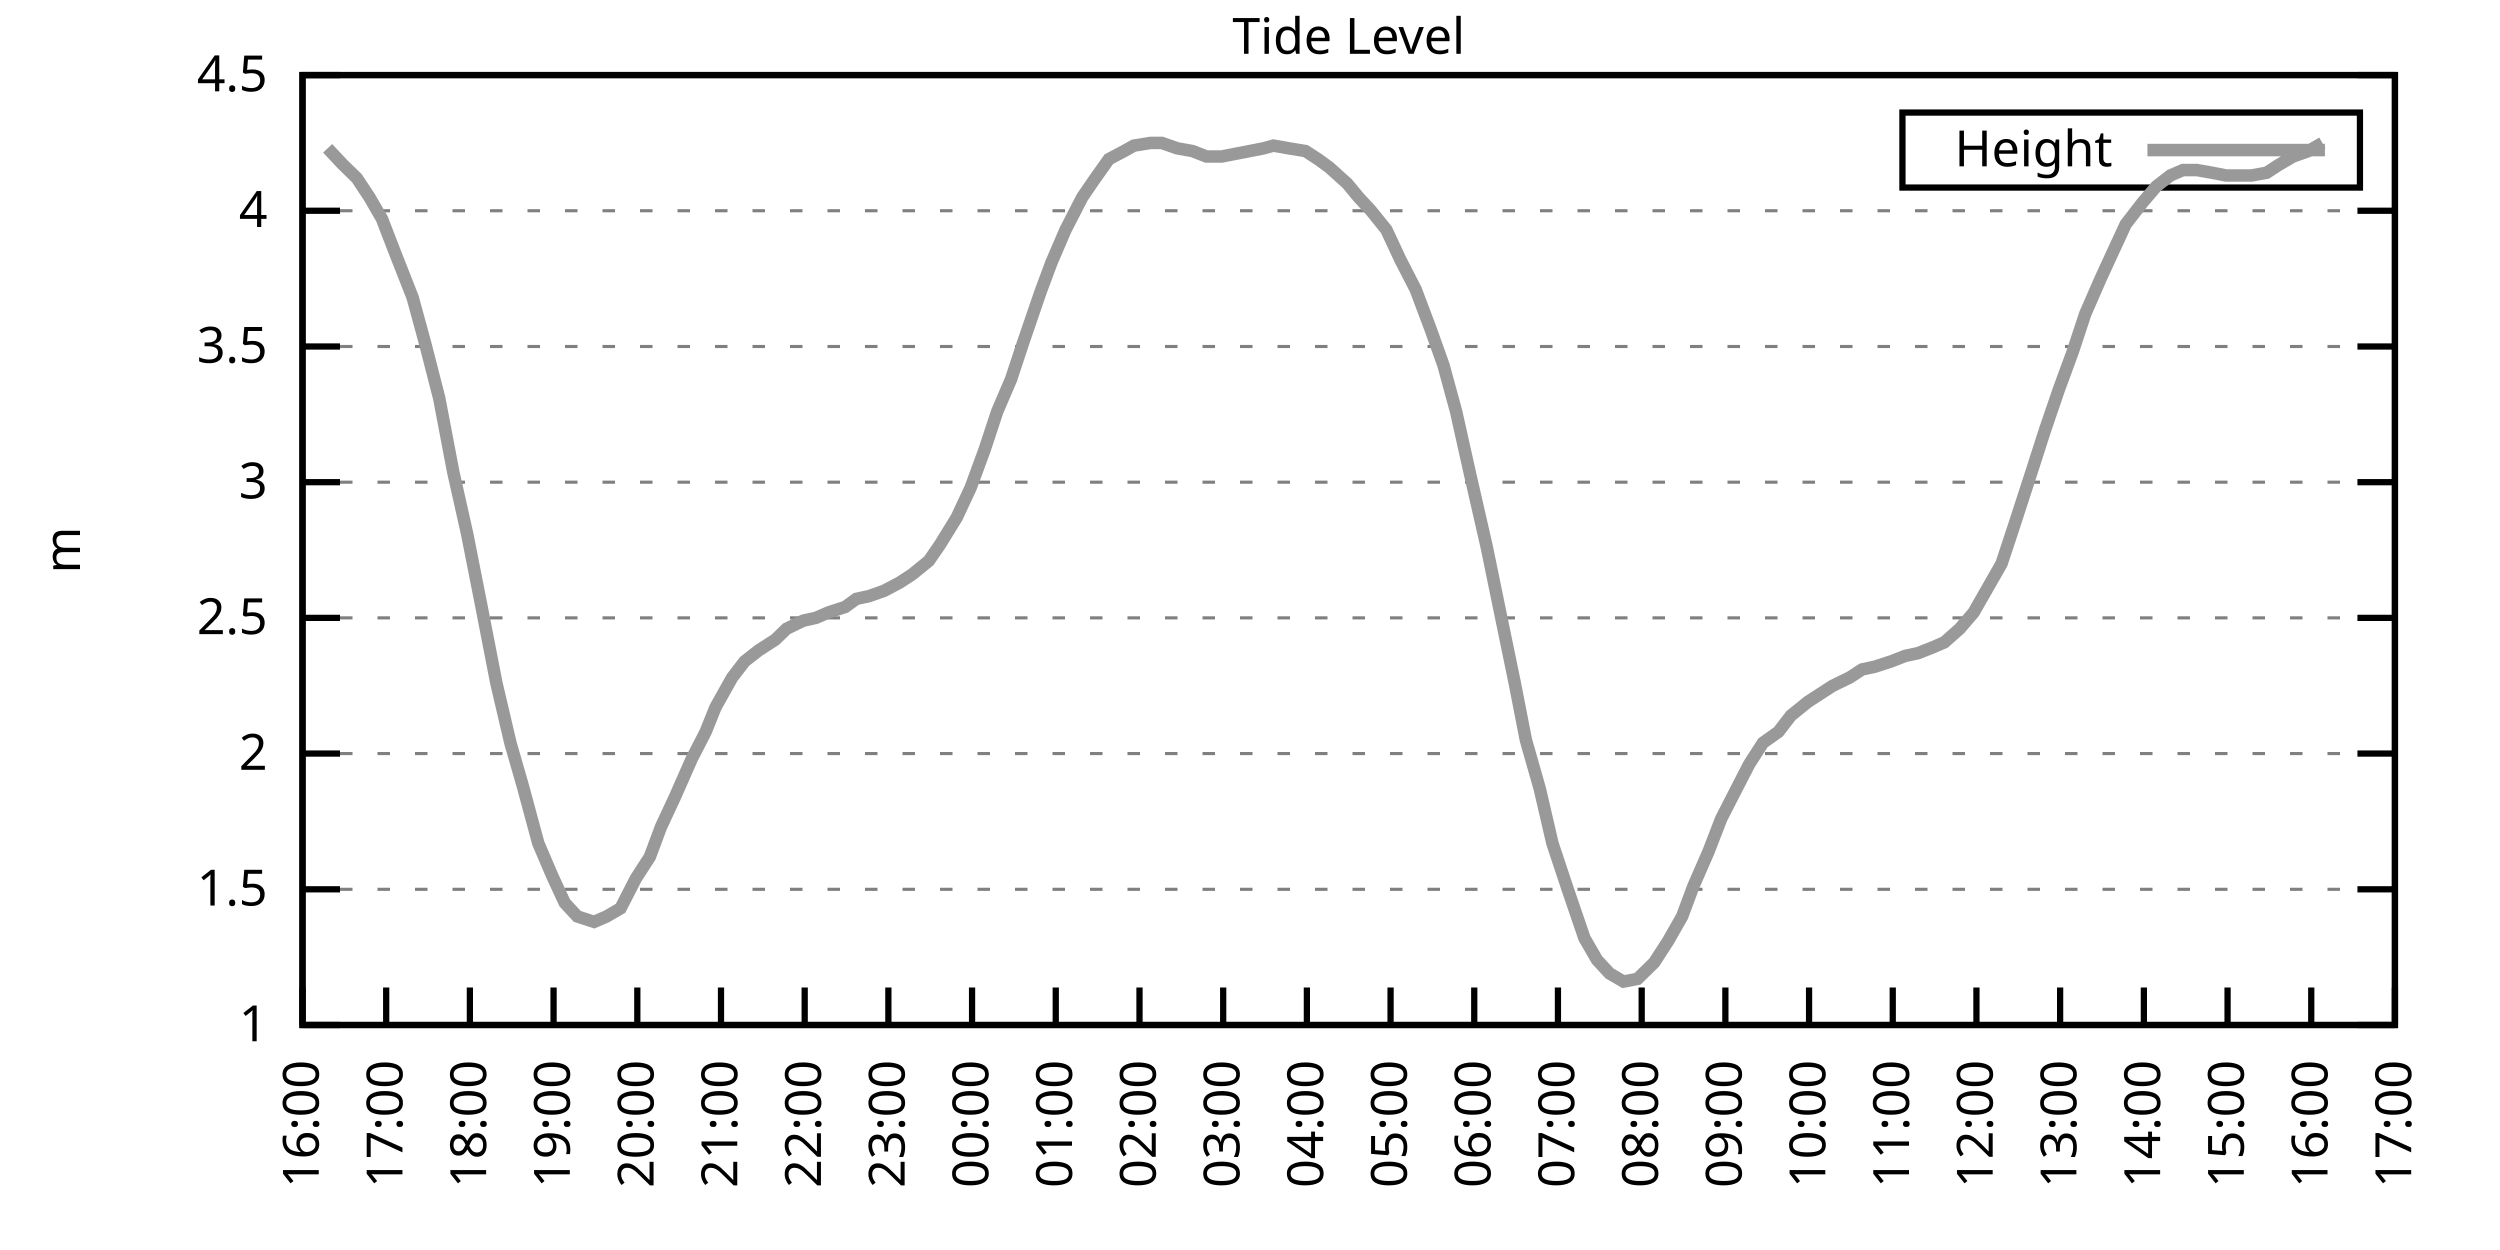
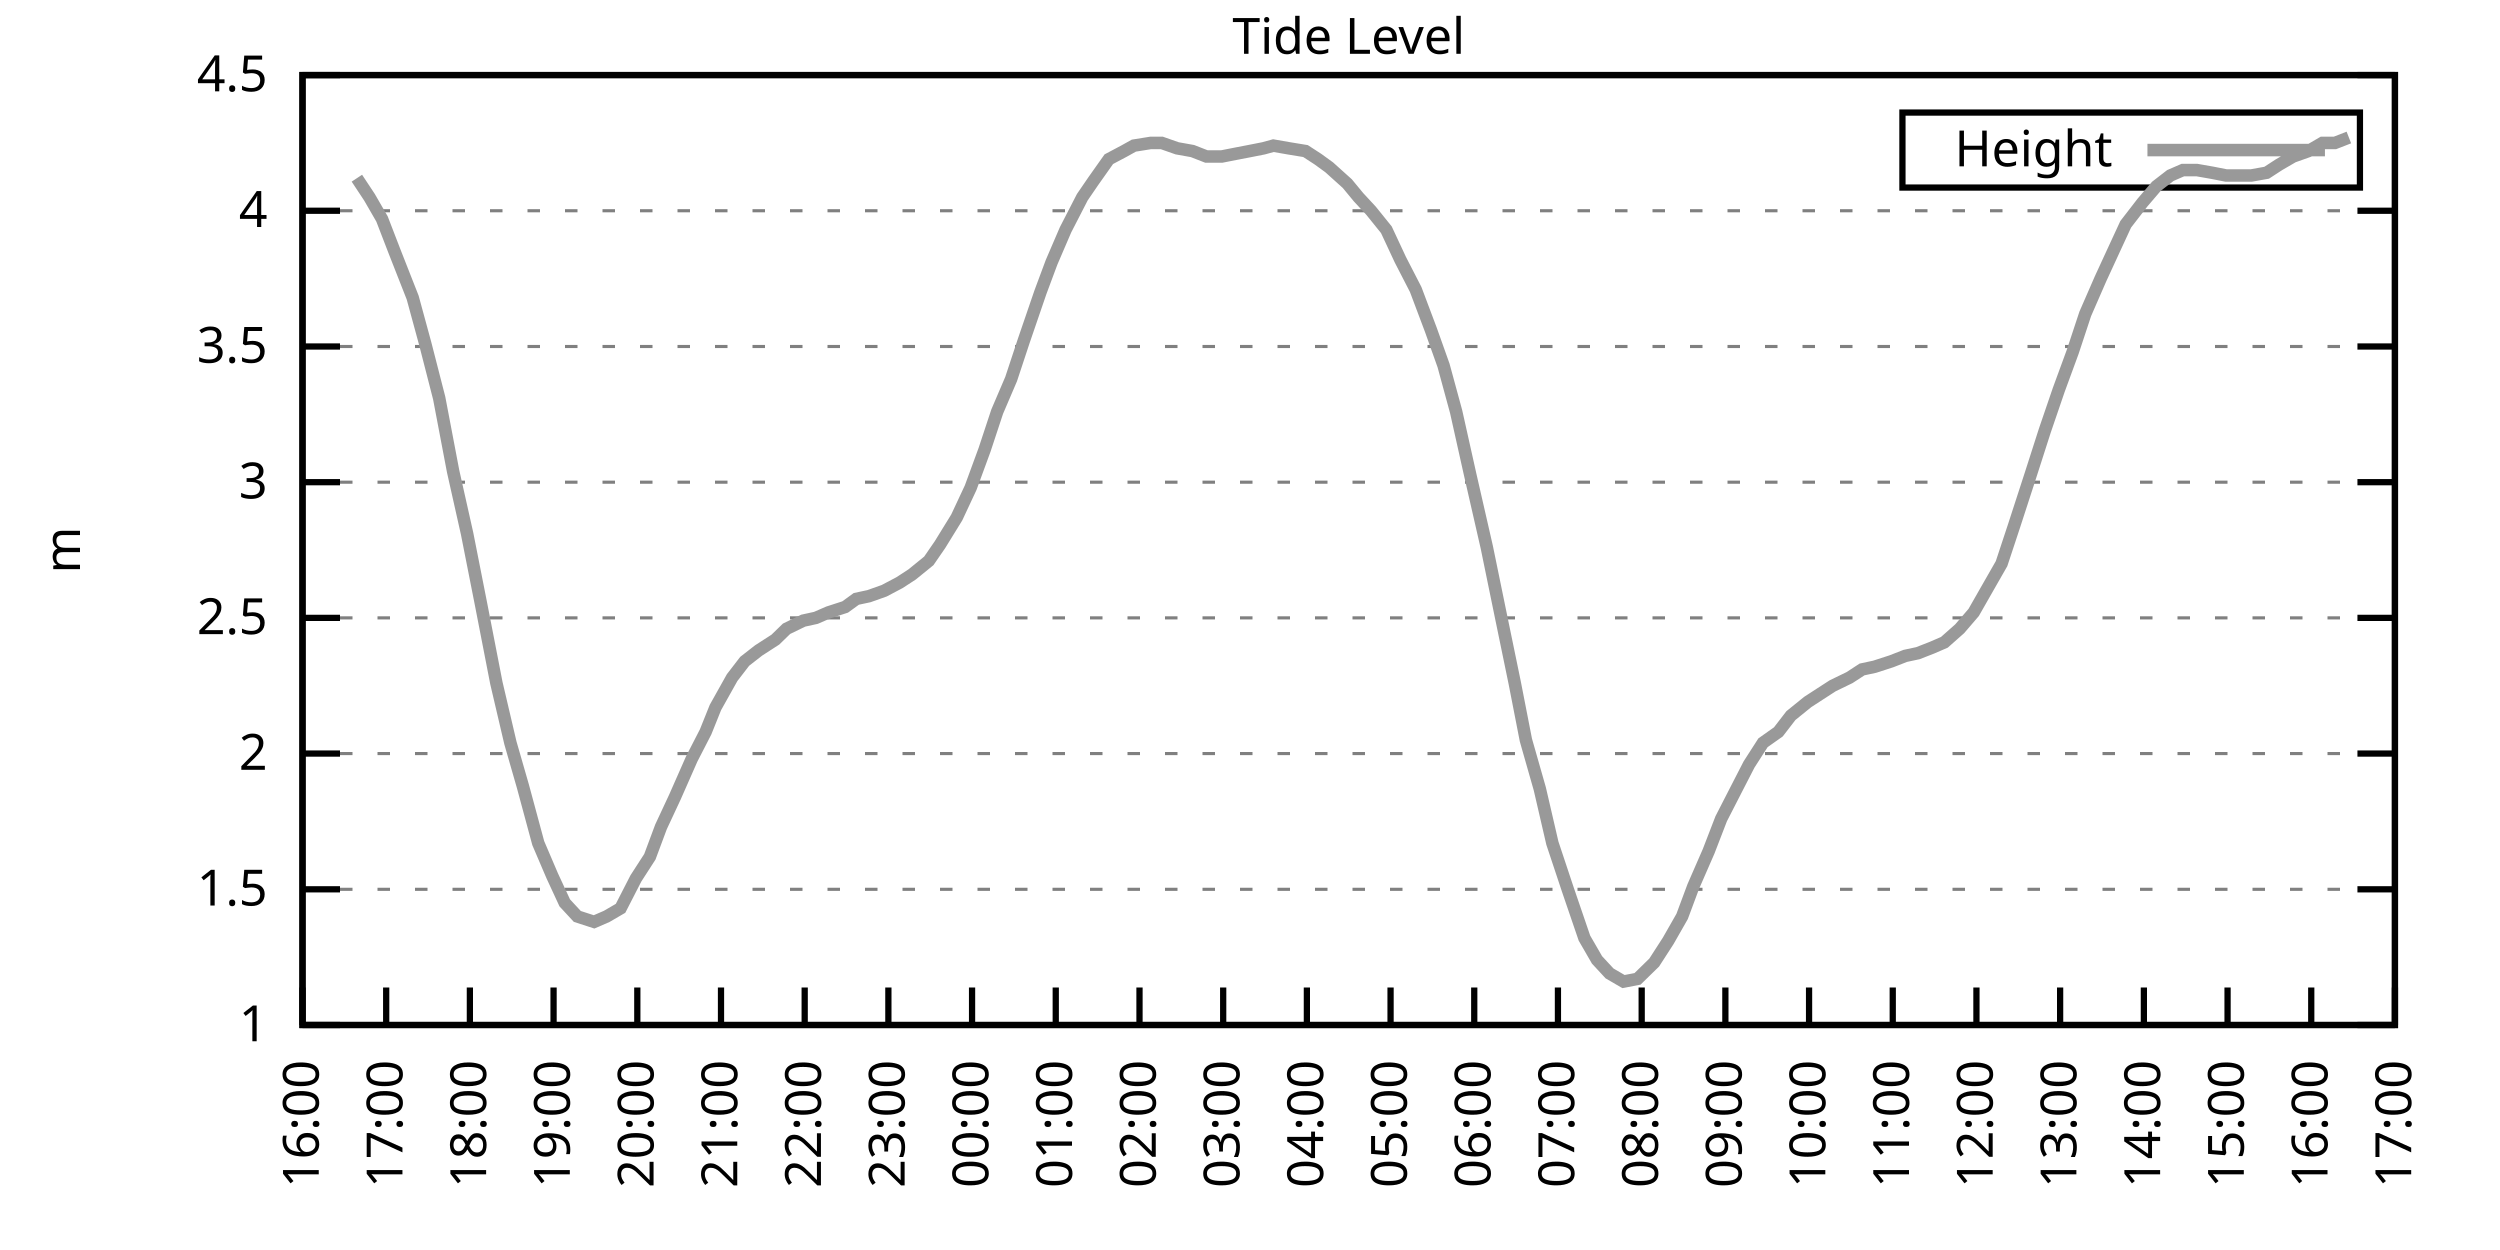
<svg xmlns="http://www.w3.org/2000/svg" xmlns:xlink="http://www.w3.org/1999/xlink" width="400" height="200" viewBox="0 0 400 200">
  <g id="gnuplot_canvas">
    <rect x="0" y="0" width="400" height="200" fill="none" />
    <defs>
      <circle id="gpDot" r="0.5" stroke-width="0.5" stroke="currentColor" />
      <path id="gpPt0" stroke-width="0.333" stroke="currentColor" d="M-1,0 h2 M0,-1 v2" />
      <path id="gpPt1" stroke-width="0.333" stroke="currentColor" d="M-1,-1 L1,1 M1,-1 L-1,1" />
      <path id="gpPt2" stroke-width="0.333" stroke="currentColor" d="M-1,0 L1,0 M0,-1 L0,1 M-1,-1 L1,1 M-1,1 L1,-1" />
      <rect id="gpPt3" stroke-width="0.333" stroke="currentColor" x="-1" y="-1" width="2" height="2" />
      <rect id="gpPt4" stroke-width="0.333" stroke="currentColor" fill="currentColor" x="-1" y="-1" width="2" height="2" />
      <circle id="gpPt5" stroke-width="0.333" stroke="currentColor" cx="0" cy="0" r="1" />
      <use xlink:href="#gpPt5" id="gpPt6" fill="currentColor" stroke="none" />
      <path id="gpPt7" stroke-width="0.333" stroke="currentColor" d="M0,-1.33 L-1.33,0.67 L1.33,0.67 z" />
      <use xlink:href="#gpPt7" id="gpPt8" fill="currentColor" stroke="none" />
      <use xlink:href="#gpPt7" id="gpPt9" stroke="currentColor" transform="rotate(180)" />
      <use xlink:href="#gpPt9" id="gpPt10" fill="currentColor" stroke="none" />
      <use xlink:href="#gpPt3" id="gpPt11" stroke="currentColor" transform="rotate(45)" />
      <use xlink:href="#gpPt11" id="gpPt12" fill="currentColor" stroke="none" />
      <path id="gpPt13" stroke-width="0.333" stroke="currentColor" d="M0,1.330 L1.265,0.411 L0.782,-1.067 L-0.782,-1.076 L-1.265,0.411 z" />
      <use xlink:href="#gpPt13" id="gpPt14" fill="currentColor" stroke="none" />
      <filter id="textbox" filterUnits="objectBoundingBox" x="0" y="0" height="1" width="1">
        <feFlood flood-color="white" flood-opacity="1" result="bgnd" />
        <feComposite in="SourceGraphic" in2="bgnd" operator="atop" />
      </filter>
      <filter id="greybox" filterUnits="objectBoundingBox" x="0" y="0" height="1" width="1">
        <feFlood flood-color="lightgrey" flood-opacity="1" result="grey" />
        <feComposite in="SourceGraphic" in2="grey" operator="atop" />
      </filter>
    </defs>
    <g fill="none" color="white" stroke="currentColor" stroke-width="1.00" stroke-linecap="butt" stroke-linejoin="miter">
</g>
    <g fill="none" color="black" stroke="currentColor" stroke-width="1.00" stroke-linecap="butt" stroke-linejoin="miter">
      <g stroke="none" shape-rendering="crispEdges">
        <polygon fill="rgb(255, 255, 255)" points="48.40,164.00 383.18,164.00 383.18,12.02 48.40,12.02 " />
      </g>
    </g>
    <g fill="none" color="black" stroke="currentColor" stroke-width="1.00" stroke-linecap="butt" stroke-linejoin="miter">
</g>
    <g fill="none" color="black" stroke="black" stroke-width="0.50" stroke-linecap="butt" stroke-linejoin="miter">
</g>
    <g fill="none" color="gray" stroke="currentColor" stroke-width="0.50" stroke-linecap="butt" stroke-linejoin="miter">
      <path stroke="gray" stroke-dasharray="2,4" class="gridline" d="M48.40,164.00 L383.19,164.00  " />
    </g>
    <g fill="none" color="gray" stroke="gray" stroke-width="1.00" stroke-linecap="butt" stroke-linejoin="miter">
</g>
    <g fill="none" color="black" stroke="currentColor" stroke-width="1.00" stroke-linecap="butt" stroke-linejoin="miter">
      <path stroke="black" d="M48.40,164.00 L54.40,164.00 M383.19,164.00 L377.19,164.00  " />
      <g transform="translate(42.80,166.60)" stroke="none" fill="black" font-family="Sans" font-size="8.00" text-anchor="end">
        <text>
          <tspan font-family="Sans"> 1</tspan>
        </text>
      </g>
    </g>
    <g fill="none" color="black" stroke="currentColor" stroke-width="1.00" stroke-linecap="butt" stroke-linejoin="miter">
</g>
    <g fill="none" color="black" stroke="black" stroke-width="0.50" stroke-linecap="butt" stroke-linejoin="miter">
</g>
    <g fill="none" color="gray" stroke="currentColor" stroke-width="0.50" stroke-linecap="butt" stroke-linejoin="miter">
      <path stroke="gray" stroke-dasharray="2,4" class="gridline" d="M48.40,142.29 L383.19,142.29  " />
    </g>
    <g fill="none" color="gray" stroke="gray" stroke-width="1.00" stroke-linecap="butt" stroke-linejoin="miter">
</g>
    <g fill="none" color="black" stroke="currentColor" stroke-width="1.00" stroke-linecap="butt" stroke-linejoin="miter">
      <path stroke="black" d="M48.40,142.29 L54.40,142.29 M383.19,142.29 L377.19,142.29  " />
      <g transform="translate(42.80,144.89)" stroke="none" fill="black" font-family="Sans" font-size="8.00" text-anchor="end">
        <text>
          <tspan font-family="Sans"> 1.5</tspan>
        </text>
      </g>
    </g>
    <g fill="none" color="black" stroke="currentColor" stroke-width="1.00" stroke-linecap="butt" stroke-linejoin="miter">
</g>
    <g fill="none" color="black" stroke="black" stroke-width="0.50" stroke-linecap="butt" stroke-linejoin="miter">
</g>
    <g fill="none" color="gray" stroke="currentColor" stroke-width="0.50" stroke-linecap="butt" stroke-linejoin="miter">
      <path stroke="gray" stroke-dasharray="2,4" class="gridline" d="M48.40,120.57 L383.19,120.57  " />
    </g>
    <g fill="none" color="gray" stroke="gray" stroke-width="1.00" stroke-linecap="butt" stroke-linejoin="miter">
</g>
    <g fill="none" color="black" stroke="currentColor" stroke-width="1.00" stroke-linecap="butt" stroke-linejoin="miter">
      <path stroke="black" d="M48.40,120.57 L54.40,120.57 M383.19,120.57 L377.19,120.57  " />
      <g transform="translate(42.80,123.17)" stroke="none" fill="black" font-family="Sans" font-size="8.00" text-anchor="end">
        <text>
          <tspan font-family="Sans"> 2</tspan>
        </text>
      </g>
    </g>
    <g fill="none" color="black" stroke="currentColor" stroke-width="1.00" stroke-linecap="butt" stroke-linejoin="miter">
</g>
    <g fill="none" color="black" stroke="black" stroke-width="0.50" stroke-linecap="butt" stroke-linejoin="miter">
</g>
    <g fill="none" color="gray" stroke="currentColor" stroke-width="0.50" stroke-linecap="butt" stroke-linejoin="miter">
      <path stroke="gray" stroke-dasharray="2,4" class="gridline" d="M48.40,98.86 L383.19,98.86  " />
    </g>
    <g fill="none" color="gray" stroke="gray" stroke-width="1.00" stroke-linecap="butt" stroke-linejoin="miter">
</g>
    <g fill="none" color="black" stroke="currentColor" stroke-width="1.00" stroke-linecap="butt" stroke-linejoin="miter">
      <path stroke="black" d="M48.40,98.86 L54.40,98.86 M383.19,98.86 L377.19,98.86  " />
      <g transform="translate(42.80,101.46)" stroke="none" fill="black" font-family="Sans" font-size="8.00" text-anchor="end">
        <text>
          <tspan font-family="Sans"> 2.5</tspan>
        </text>
      </g>
    </g>
    <g fill="none" color="black" stroke="currentColor" stroke-width="1.00" stroke-linecap="butt" stroke-linejoin="miter">
</g>
    <g fill="none" color="black" stroke="black" stroke-width="0.50" stroke-linecap="butt" stroke-linejoin="miter">
</g>
    <g fill="none" color="gray" stroke="currentColor" stroke-width="0.50" stroke-linecap="butt" stroke-linejoin="miter">
      <path stroke="gray" stroke-dasharray="2,4" class="gridline" d="M48.40,77.15 L383.19,77.15  " />
    </g>
    <g fill="none" color="gray" stroke="gray" stroke-width="1.00" stroke-linecap="butt" stroke-linejoin="miter">
</g>
    <g fill="none" color="black" stroke="currentColor" stroke-width="1.00" stroke-linecap="butt" stroke-linejoin="miter">
      <path stroke="black" d="M48.40,77.15 L54.40,77.15 M383.19,77.15 L377.19,77.15  " />
      <g transform="translate(42.80,79.75)" stroke="none" fill="black" font-family="Sans" font-size="8.00" text-anchor="end">
        <text>
          <tspan font-family="Sans"> 3</tspan>
        </text>
      </g>
    </g>
    <g fill="none" color="black" stroke="currentColor" stroke-width="1.00" stroke-linecap="butt" stroke-linejoin="miter">
</g>
    <g fill="none" color="black" stroke="black" stroke-width="0.50" stroke-linecap="butt" stroke-linejoin="miter">
</g>
    <g fill="none" color="gray" stroke="currentColor" stroke-width="0.50" stroke-linecap="butt" stroke-linejoin="miter">
      <path stroke="gray" stroke-dasharray="2,4" class="gridline" d="M48.40,55.44 L383.19,55.44  " />
    </g>
    <g fill="none" color="gray" stroke="gray" stroke-width="1.00" stroke-linecap="butt" stroke-linejoin="miter">
</g>
    <g fill="none" color="black" stroke="currentColor" stroke-width="1.00" stroke-linecap="butt" stroke-linejoin="miter">
      <path stroke="black" d="M48.40,55.44 L54.40,55.44 M383.19,55.44 L377.19,55.44  " />
      <g transform="translate(42.80,58.04)" stroke="none" fill="black" font-family="Sans" font-size="8.00" text-anchor="end">
        <text>
          <tspan font-family="Sans"> 3.5</tspan>
        </text>
      </g>
    </g>
    <g fill="none" color="black" stroke="currentColor" stroke-width="1.00" stroke-linecap="butt" stroke-linejoin="miter">
</g>
    <g fill="none" color="black" stroke="black" stroke-width="0.50" stroke-linecap="butt" stroke-linejoin="miter">
</g>
    <g fill="none" color="gray" stroke="currentColor" stroke-width="0.50" stroke-linecap="butt" stroke-linejoin="miter">
      <path stroke="gray" stroke-dasharray="2,4" class="gridline" d="M48.40,33.72 L383.19,33.72  " />
    </g>
    <g fill="none" color="gray" stroke="gray" stroke-width="1.00" stroke-linecap="butt" stroke-linejoin="miter">
</g>
    <g fill="none" color="black" stroke="currentColor" stroke-width="1.00" stroke-linecap="butt" stroke-linejoin="miter">
      <path stroke="black" d="M48.40,33.72 L54.40,33.72 M383.19,33.72 L377.19,33.72  " />
      <g transform="translate(42.80,36.32)" stroke="none" fill="black" font-family="Sans" font-size="8.00" text-anchor="end">
        <text>
          <tspan font-family="Sans"> 4</tspan>
        </text>
      </g>
    </g>
    <g fill="none" color="black" stroke="currentColor" stroke-width="1.00" stroke-linecap="butt" stroke-linejoin="miter">
</g>
    <g fill="none" color="black" stroke="black" stroke-width="0.50" stroke-linecap="butt" stroke-linejoin="miter">
</g>
    <g fill="none" color="gray" stroke="currentColor" stroke-width="0.50" stroke-linecap="butt" stroke-linejoin="miter">
      <path stroke="gray" stroke-dasharray="2,4" class="gridline" d="M48.40,12.01 L383.19,12.01  " />
    </g>
    <g fill="none" color="gray" stroke="gray" stroke-width="1.00" stroke-linecap="butt" stroke-linejoin="miter">
</g>
    <g fill="none" color="black" stroke="currentColor" stroke-width="1.00" stroke-linecap="butt" stroke-linejoin="miter">
      <path stroke="black" d="M48.40,12.01 L54.40,12.01 M383.19,12.01 L377.19,12.01  " />
      <g transform="translate(42.80,14.61)" stroke="none" fill="black" font-family="Sans" font-size="8.00" text-anchor="end">
        <text>
          <tspan font-family="Sans"> 4.5</tspan>
        </text>
      </g>
    </g>
    <g fill="none" color="black" stroke="currentColor" stroke-width="1.00" stroke-linecap="butt" stroke-linejoin="miter">
      <path stroke="black" d="M48.40,164.00 L48.40,158.00  " />
      <g transform="translate(51.00,169.60) rotate(270.00)" stroke="none" fill="black" font-family="Sans" font-size="8.00" text-anchor="end">
        <text>
          <tspan font-family="Sans">16:00</tspan>
        </text>
      </g>
    </g>
    <g fill="none" color="black" stroke="currentColor" stroke-width="1.00" stroke-linecap="butt" stroke-linejoin="miter">
      <path stroke="black" d="M61.79,164.00 L61.79,158.00  " />
      <g transform="translate(64.39,169.60) rotate(270.00)" stroke="none" fill="black" font-family="Sans" font-size="8.00" text-anchor="end">
        <text>
          <tspan font-family="Sans">17:00</tspan>
        </text>
      </g>
    </g>
    <g fill="none" color="black" stroke="currentColor" stroke-width="1.00" stroke-linecap="butt" stroke-linejoin="miter">
      <path stroke="black" d="M75.18,164.00 L75.18,158.00  " />
      <g transform="translate(77.78,169.60) rotate(270.00)" stroke="none" fill="black" font-family="Sans" font-size="8.00" text-anchor="end">
        <text>
          <tspan font-family="Sans">18:00</tspan>
        </text>
      </g>
    </g>
    <g fill="none" color="black" stroke="currentColor" stroke-width="1.00" stroke-linecap="butt" stroke-linejoin="miter">
      <path stroke="black" d="M88.57,164.00 L88.57,158.00  " />
      <g transform="translate(91.17,169.60) rotate(270.00)" stroke="none" fill="black" font-family="Sans" font-size="8.00" text-anchor="end">
        <text>
          <tspan font-family="Sans">19:00</tspan>
        </text>
      </g>
    </g>
    <g fill="none" color="black" stroke="currentColor" stroke-width="1.00" stroke-linecap="butt" stroke-linejoin="miter">
      <path stroke="black" d="M101.97,164.00 L101.97,158.00  " />
      <g transform="translate(104.57,169.60) rotate(270.00)" stroke="none" fill="black" font-family="Sans" font-size="8.00" text-anchor="end">
        <text>
          <tspan font-family="Sans">20:00</tspan>
        </text>
      </g>
    </g>
    <g fill="none" color="black" stroke="currentColor" stroke-width="1.00" stroke-linecap="butt" stroke-linejoin="miter">
      <path stroke="black" d="M115.36,164.00 L115.36,158.00  " />
      <g transform="translate(117.96,169.60) rotate(270.00)" stroke="none" fill="black" font-family="Sans" font-size="8.00" text-anchor="end">
        <text>
          <tspan font-family="Sans">21:00</tspan>
        </text>
      </g>
    </g>
    <g fill="none" color="black" stroke="currentColor" stroke-width="1.00" stroke-linecap="butt" stroke-linejoin="miter">
      <path stroke="black" d="M128.75,164.00 L128.75,158.00  " />
      <g transform="translate(131.35,169.60) rotate(270.00)" stroke="none" fill="black" font-family="Sans" font-size="8.00" text-anchor="end">
        <text>
          <tspan font-family="Sans">22:00</tspan>
        </text>
      </g>
    </g>
    <g fill="none" color="black" stroke="currentColor" stroke-width="1.00" stroke-linecap="butt" stroke-linejoin="miter">
      <path stroke="black" d="M142.14,164.00 L142.14,158.00  " />
      <g transform="translate(144.74,169.60) rotate(270.00)" stroke="none" fill="black" font-family="Sans" font-size="8.00" text-anchor="end">
        <text>
          <tspan font-family="Sans">23:00</tspan>
        </text>
      </g>
    </g>
    <g fill="none" color="black" stroke="currentColor" stroke-width="1.00" stroke-linecap="butt" stroke-linejoin="miter">
      <path stroke="black" d="M155.53,164.00 L155.53,158.00  " />
      <g transform="translate(158.13,169.60) rotate(270.00)" stroke="none" fill="black" font-family="Sans" font-size="8.00" text-anchor="end">
        <text>
          <tspan font-family="Sans">00:00</tspan>
        </text>
      </g>
    </g>
    <g fill="none" color="black" stroke="currentColor" stroke-width="1.00" stroke-linecap="butt" stroke-linejoin="miter">
      <path stroke="black" d="M168.92,164.00 L168.92,158.00  " />
      <g transform="translate(171.52,169.60) rotate(270.00)" stroke="none" fill="black" font-family="Sans" font-size="8.00" text-anchor="end">
        <text>
          <tspan font-family="Sans">01:00</tspan>
        </text>
      </g>
    </g>
    <g fill="none" color="black" stroke="currentColor" stroke-width="1.00" stroke-linecap="butt" stroke-linejoin="miter">
      <path stroke="black" d="M182.32,164.00 L182.32,158.00  " />
      <g transform="translate(184.92,169.60) rotate(270.00)" stroke="none" fill="black" font-family="Sans" font-size="8.00" text-anchor="end">
        <text>
          <tspan font-family="Sans">02:00</tspan>
        </text>
      </g>
    </g>
    <g fill="none" color="black" stroke="currentColor" stroke-width="1.00" stroke-linecap="butt" stroke-linejoin="miter">
      <path stroke="black" d="M195.71,164.00 L195.71,158.00  " />
      <g transform="translate(198.31,169.60) rotate(270.00)" stroke="none" fill="black" font-family="Sans" font-size="8.00" text-anchor="end">
        <text>
          <tspan font-family="Sans">03:00</tspan>
        </text>
      </g>
    </g>
    <g fill="none" color="black" stroke="currentColor" stroke-width="1.00" stroke-linecap="butt" stroke-linejoin="miter">
      <path stroke="black" d="M209.10,164.00 L209.10,158.00  " />
      <g transform="translate(211.70,169.60) rotate(270.00)" stroke="none" fill="black" font-family="Sans" font-size="8.00" text-anchor="end">
        <text>
          <tspan font-family="Sans">04:00</tspan>
        </text>
      </g>
    </g>
    <g fill="none" color="black" stroke="currentColor" stroke-width="1.00" stroke-linecap="butt" stroke-linejoin="miter">
      <path stroke="black" d="M222.49,164.00 L222.49,158.00  " />
      <g transform="translate(225.09,169.60) rotate(270.00)" stroke="none" fill="black" font-family="Sans" font-size="8.00" text-anchor="end">
        <text>
          <tspan font-family="Sans">05:00</tspan>
        </text>
      </g>
    </g>
    <g fill="none" color="black" stroke="currentColor" stroke-width="1.00" stroke-linecap="butt" stroke-linejoin="miter">
      <path stroke="black" d="M235.88,164.00 L235.88,158.00  " />
      <g transform="translate(238.48,169.60) rotate(270.00)" stroke="none" fill="black" font-family="Sans" font-size="8.00" text-anchor="end">
        <text>
          <tspan font-family="Sans">06:00</tspan>
        </text>
      </g>
    </g>
    <g fill="none" color="black" stroke="currentColor" stroke-width="1.00" stroke-linecap="butt" stroke-linejoin="miter">
      <path stroke="black" d="M249.27,164.00 L249.27,158.00  " />
      <g transform="translate(251.87,169.60) rotate(270.00)" stroke="none" fill="black" font-family="Sans" font-size="8.00" text-anchor="end">
        <text>
          <tspan font-family="Sans">07:00</tspan>
        </text>
      </g>
    </g>
    <g fill="none" color="black" stroke="currentColor" stroke-width="1.00" stroke-linecap="butt" stroke-linejoin="miter">
      <path stroke="black" d="M262.67,164.00 L262.67,158.00  " />
      <g transform="translate(265.27,169.60) rotate(270.00)" stroke="none" fill="black" font-family="Sans" font-size="8.00" text-anchor="end">
        <text>
          <tspan font-family="Sans">08:00</tspan>
        </text>
      </g>
    </g>
    <g fill="none" color="black" stroke="currentColor" stroke-width="1.00" stroke-linecap="butt" stroke-linejoin="miter">
      <path stroke="black" d="M276.06,164.00 L276.06,158.00  " />
      <g transform="translate(278.66,169.60) rotate(270.00)" stroke="none" fill="black" font-family="Sans" font-size="8.00" text-anchor="end">
        <text>
          <tspan font-family="Sans">09:00</tspan>
        </text>
      </g>
    </g>
    <g fill="none" color="black" stroke="currentColor" stroke-width="1.00" stroke-linecap="butt" stroke-linejoin="miter">
      <path stroke="black" d="M289.45,164.00 L289.45,158.00  " />
      <g transform="translate(292.05,169.60) rotate(270.00)" stroke="none" fill="black" font-family="Sans" font-size="8.00" text-anchor="end">
        <text>
          <tspan font-family="Sans">10:00</tspan>
        </text>
      </g>
    </g>
    <g fill="none" color="black" stroke="currentColor" stroke-width="1.00" stroke-linecap="butt" stroke-linejoin="miter">
      <path stroke="black" d="M302.84,164.00 L302.84,158.00  " />
      <g transform="translate(305.44,169.60) rotate(270.00)" stroke="none" fill="black" font-family="Sans" font-size="8.00" text-anchor="end">
        <text>
          <tspan font-family="Sans">11:00</tspan>
        </text>
      </g>
    </g>
    <g fill="none" color="black" stroke="currentColor" stroke-width="1.00" stroke-linecap="butt" stroke-linejoin="miter">
      <path stroke="black" d="M316.23,164.00 L316.23,158.00  " />
      <g transform="translate(318.83,169.60) rotate(270.00)" stroke="none" fill="black" font-family="Sans" font-size="8.00" text-anchor="end">
        <text>
          <tspan font-family="Sans">12:00</tspan>
        </text>
      </g>
    </g>
    <g fill="none" color="black" stroke="currentColor" stroke-width="1.00" stroke-linecap="butt" stroke-linejoin="miter">
      <path stroke="black" d="M329.62,164.00 L329.62,158.00  " />
      <g transform="translate(332.22,169.60) rotate(270.00)" stroke="none" fill="black" font-family="Sans" font-size="8.00" text-anchor="end">
        <text>
          <tspan font-family="Sans">13:00</tspan>
        </text>
      </g>
    </g>
    <g fill="none" color="black" stroke="currentColor" stroke-width="1.00" stroke-linecap="butt" stroke-linejoin="miter">
      <path stroke="black" d="M343.02,164.00 L343.02,158.00  " />
      <g transform="translate(345.62,169.60) rotate(270.00)" stroke="none" fill="black" font-family="Sans" font-size="8.00" text-anchor="end">
        <text>
          <tspan font-family="Sans">14:00</tspan>
        </text>
      </g>
    </g>
    <g fill="none" color="black" stroke="currentColor" stroke-width="1.00" stroke-linecap="butt" stroke-linejoin="miter">
      <path stroke="black" d="M356.41,164.00 L356.41,158.00  " />
      <g transform="translate(359.01,169.60) rotate(270.00)" stroke="none" fill="black" font-family="Sans" font-size="8.00" text-anchor="end">
        <text>
          <tspan font-family="Sans">15:00</tspan>
        </text>
      </g>
    </g>
    <g fill="none" color="black" stroke="currentColor" stroke-width="1.00" stroke-linecap="butt" stroke-linejoin="miter">
      <path stroke="black" d="M369.80,164.00 L369.80,158.00  " />
      <g transform="translate(372.40,169.60) rotate(270.00)" stroke="none" fill="black" font-family="Sans" font-size="8.00" text-anchor="end">
        <text>
          <tspan font-family="Sans">16:00</tspan>
        </text>
      </g>
    </g>
    <g fill="none" color="black" stroke="currentColor" stroke-width="1.00" stroke-linecap="butt" stroke-linejoin="miter">
      <path stroke="black" d="M383.19,164.00 L383.19,158.00  " />
      <g transform="translate(385.79,169.60) rotate(270.00)" stroke="none" fill="black" font-family="Sans" font-size="8.00" text-anchor="end">
        <text>
          <tspan font-family="Sans">17:00</tspan>
        </text>
      </g>
    </g>
    <g fill="none" color="black" stroke="currentColor" stroke-width="1.00" stroke-linecap="butt" stroke-linejoin="miter">
</g>
    <g fill="none" color="black" stroke="currentColor" stroke-width="1.00" stroke-linecap="butt" stroke-linejoin="miter">
      <path stroke="black" d="M48.40,12.01 L48.40,164.00 L383.19,164.00 L383.19,12.01 L48.40,12.01 Z  " />
    </g>
    <g fill="none" color="black" stroke="currentColor" stroke-width="1.00" stroke-linecap="butt" stroke-linejoin="miter">
</g>
    <g fill="none" color="black" stroke="currentColor" stroke-width="1.00" stroke-linecap="butt" stroke-linejoin="miter">
      <path stroke="black" d="M304.39,30.01 L304.39,18.01 L377.59,18.01 L377.59,30.01 L304.39,30.01 Z  " />
    </g>
    <g id="Tide_level_plot_1">
      <g fill="none" color="white" stroke="black" stroke-width="2.00" stroke-linecap="butt" stroke-linejoin="miter">
</g>
      <g fill="none" color="black" stroke="currentColor" stroke-width="2.00" stroke-linecap="butt" stroke-linejoin="miter">
        <g transform="translate(337.99,26.61)" stroke="none" fill="black" font-family="Sans" font-size="8.00" text-anchor="end">
          <text>
            <tspan font-family="Sans">Height</tspan>
          </text>
        </g>
      </g>
      <g fill="none" color="black" stroke="currentColor" stroke-width="2.00" stroke-linecap="butt" stroke-linejoin="miter">
-         <path stroke="rgb(153, 153, 153)" d="M343.59,24.01 L371.99,24.01 M52.42,23.73 L54.87,26.34 L57.10,28.51 L59.11,31.55 L61.12,35.03 L63.13,40.24   L66.03,47.62 L68.04,55.00 L70.27,63.69 L72.50,75.41 L74.74,85.40 L76.97,96.69 L79.42,109.28 L81.66,118.84   L83.66,125.79 L86.12,134.90 L88.35,140.12 L90.36,144.46 L92.37,146.63 L95.05,147.50 L97.06,146.63 L99.29,145.33   L101.74,140.55 L103.98,137.08 L105.76,132.30 L107.99,127.52 L110.67,121.44 L112.90,117.10 L114.47,113.19 L117.14,108.42   L119.15,105.81 L121.38,104.07 L124.06,102.34 L125.85,100.60 L128.53,99.30 L130.54,98.86 L132.54,97.99 L135.22,97.12   L137.01,95.82 L139.02,95.39 L141.47,94.52 L143.93,93.22 L145.94,91.91 L148.61,89.74 L150.40,87.14 L153.08,82.79   L155.31,78.02 L157.54,71.94 L159.55,65.86 L161.78,60.65 L163.79,54.57 L166.47,46.75 L168.25,41.97 L170.49,36.76   L173.17,31.55 L174.95,28.95 L177.41,25.47 L179.86,24.17 L181.42,23.30 L184.10,22.87 L185.89,22.87 L188.34,23.73   L190.80,24.17 L193.03,25.04 L195.48,25.04 L197.72,24.60 L199.95,24.17 L202.18,23.73 L203.74,23.30 L206.20,23.73   L208.88,24.17 L210.88,25.47 L212.67,26.77 L215.57,29.38 L217.36,31.55 L219.37,33.72 L221.82,36.76 L224.05,41.54   L226.51,46.32 L228.96,52.83 L230.97,58.48 L232.98,65.86 L235.21,75.85 L237.89,87.57 L240.12,98.43 L242.36,109.28   L244.14,118.40 L246.37,126.22 L248.38,134.90 L250.84,142.29 L253.51,150.10 L255.52,153.58 L257.53,155.75 L259.76,157.05   L262.00,156.62 L264.67,154.01 L266.91,150.54 L269.14,146.63 L270.92,141.85 L273.38,136.21 L275.39,131.00 L277.84,126.22   L279.85,122.31 L282.08,118.84 L284.54,117.10 L286.55,114.49 L289.23,112.32 L291.23,111.02 L293.24,109.72 L295.92,108.42   L297.93,107.11 L299.94,106.68 L302.62,105.81 L304.85,104.94 L306.86,104.51 L309.09,103.64 L311.10,102.77 L313.55,100.60   L315.79,97.99 L318.02,94.08 L320.25,90.18 L322.26,84.10 L324.94,75.85 L327.17,68.90 L329.40,62.38 L331.63,56.30   L333.64,50.22 L336.10,44.58 L338.10,40.24 L340.11,35.89 L342.79,32.42 L345.02,29.81 L347.26,28.08 L349.26,27.21   L351.50,27.21 L353.95,27.64 L356.18,28.08 L358.42,28.08 L360.20,28.08 L362.66,27.64 L364.66,26.34 L366.90,25.04   L369.35,24.17 L371.58,22.87  " />
+         <path stroke="rgb(153, 153, 153)" d="M343.59,24.01 L371.99,24.01 M57.10,28.51 L59.11,31.55 L61.12,35.03 L63.13,40.24 L66.03,47.62 L68.04,55.00   L70.27,63.69 L72.50,75.41 L74.74,85.40 L76.97,96.69 L79.42,109.28 L81.66,118.84 L83.66,125.79 L86.12,134.90   L88.35,140.12 L90.36,144.46 L92.37,146.63 L95.05,147.50 L97.06,146.63 L99.29,145.33 L101.74,140.55 L103.98,137.08   L105.76,132.30 L107.99,127.52 L110.67,121.44 L112.90,117.10 L114.47,113.19 L117.14,108.42 L119.15,105.81 L121.38,104.07   L124.06,102.34 L125.85,100.60 L128.53,99.30 L130.54,98.86 L132.54,97.99 L135.22,97.12 L137.01,95.82 L139.02,95.39   L141.47,94.52 L143.93,93.22 L145.94,91.91 L148.61,89.74 L150.40,87.14 L153.08,82.79 L155.31,78.02 L157.54,71.94   L159.55,65.86 L161.78,60.65 L163.79,54.57 L166.47,46.75 L168.25,41.97 L170.49,36.76 L173.17,31.55 L174.95,28.95   L177.41,25.47 L179.86,24.17 L181.42,23.30 L184.10,22.87 L185.89,22.87 L188.34,23.73 L190.80,24.17 L193.03,25.04   L195.48,25.04 L197.72,24.60 L199.95,24.17 L202.18,23.73 L203.74,23.30 L206.20,23.73 L208.88,24.17 L210.88,25.47   L212.67,26.77 L215.57,29.38 L217.36,31.55 L219.37,33.72 L221.82,36.76 L224.05,41.54 L226.51,46.32 L228.96,52.83   L230.97,58.48 L232.98,65.86 L235.21,75.85 L237.89,87.57 L240.12,98.43 L242.36,109.28 L244.14,118.40 L246.37,126.22   L248.38,134.90 L250.84,142.29 L253.51,150.10 L255.52,153.58 L257.53,155.75 L259.76,157.05 L262.00,156.62 L264.67,154.01   L266.91,150.54 L269.14,146.63 L270.92,141.85 L273.38,136.21 L275.39,131.00 L277.84,126.22 L279.85,122.31 L282.08,118.84   L284.54,117.10 L286.55,114.49 L289.23,112.32 L291.23,111.02 L293.24,109.72 L295.92,108.42 L297.93,107.11 L299.94,106.68   L302.62,105.81 L304.85,104.94 L306.86,104.51 L309.09,103.64 L311.10,102.77 L313.55,100.60 L315.79,97.99 L318.02,94.08   L320.25,90.18 L322.26,84.10 L324.94,75.85 L327.17,68.90 L329.40,62.38 L331.63,56.30 L333.64,50.22 L336.10,44.58   L338.10,40.24 L340.11,35.89 L342.79,32.42 L345.02,29.81 L347.26,28.08 L349.26,27.21 L351.50,27.21 L353.95,27.64   L356.18,28.08 L358.42,28.08 L360.20,28.08 L362.66,27.64 L364.66,26.34 L366.90,25.04 L369.35,24.17 L371.58,22.87   L373.59,22.87 L375.82,22.00  " />
      </g>
    </g>
    <g fill="none" color="black" stroke="currentColor" stroke-width="2.00" stroke-linecap="butt" stroke-linejoin="miter">
</g>
    <g fill="none" color="black" stroke="black" stroke-width="1.00" stroke-linecap="butt" stroke-linejoin="miter">
</g>
    <g fill="none" color="black" stroke="currentColor" stroke-width="1.00" stroke-linecap="butt" stroke-linejoin="miter">
      <path stroke="black" d="M48.40,12.01 L48.40,164.00 L383.19,164.00 L383.19,12.01 L48.40,12.01 Z  " />
      <g transform="translate(12.80,88.01) rotate(270.00)" stroke="none" fill="black" font-family="Sans" font-size="8.00" text-anchor="middle">
        <text>
          <tspan font-family="Sans">m</tspan>
        </text>
      </g>
    </g>
    <g fill="none" color="black" stroke="currentColor" stroke-width="1.00" stroke-linecap="butt" stroke-linejoin="miter">
</g>
    <g fill="none" color="black" stroke="currentColor" stroke-width="1.00" stroke-linecap="butt" stroke-linejoin="miter">
      <g transform="translate(215.79,8.61)" stroke="none" fill="black" font-family="Sans" font-size="8.00" text-anchor="middle">
        <text>
          <tspan font-family="Sans">Tide Level</tspan>
        </text>
      </g>
    </g>
    <g fill="none" color="black" stroke="currentColor" stroke-width="1.00" stroke-linecap="butt" stroke-linejoin="miter">
</g>
  </g>
</svg>
